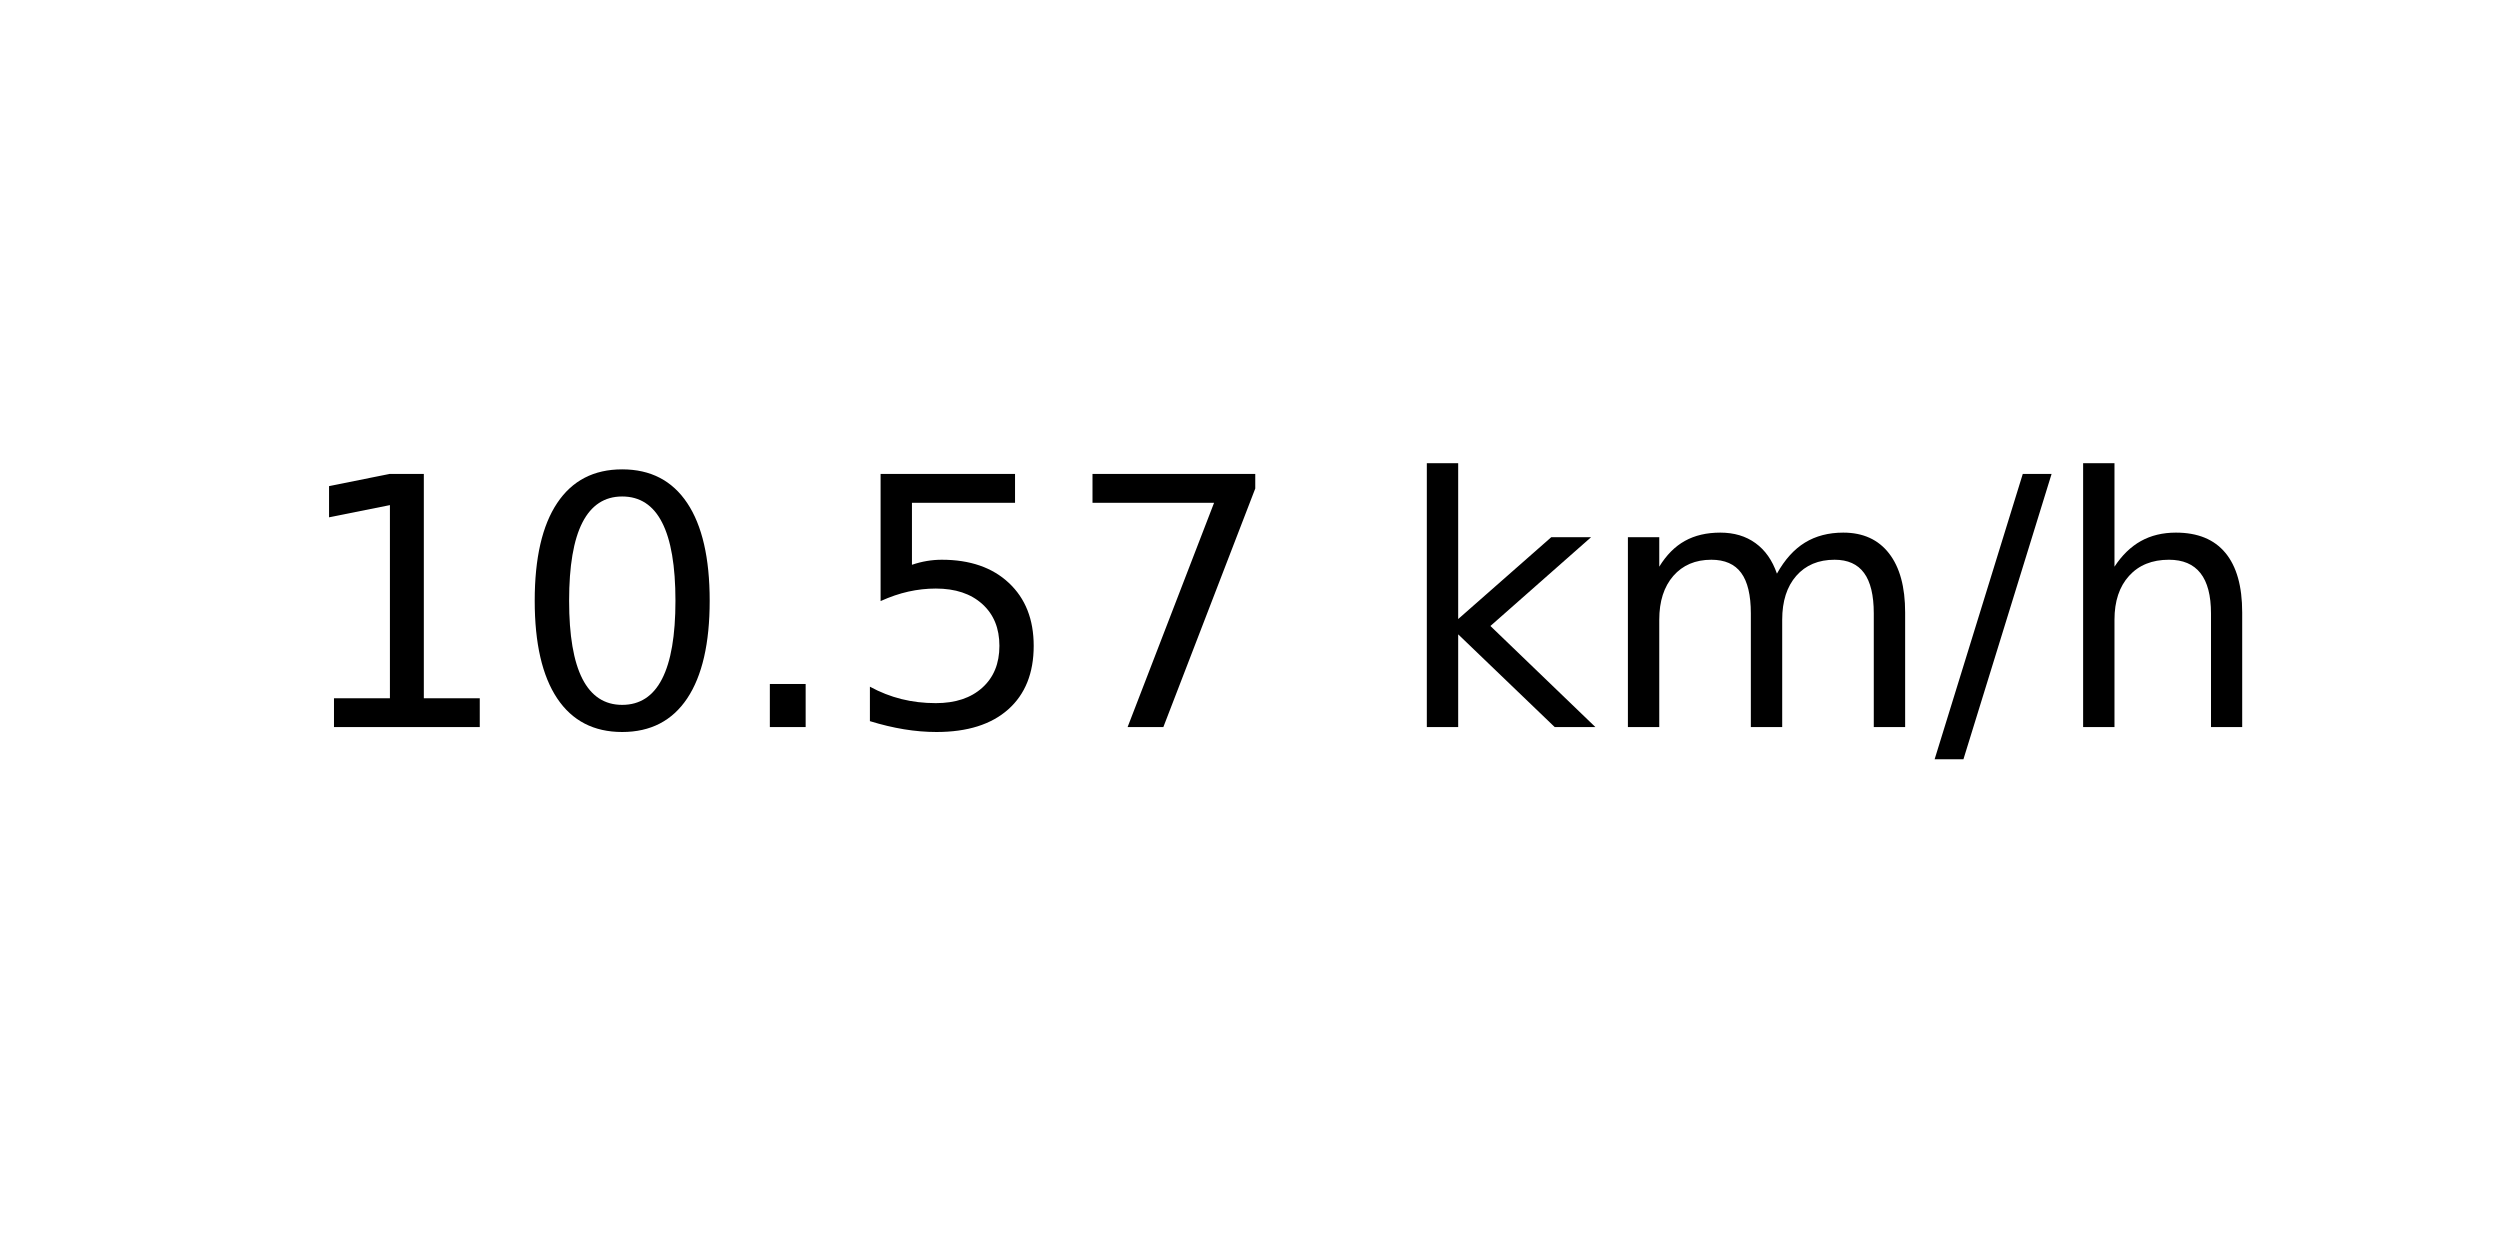
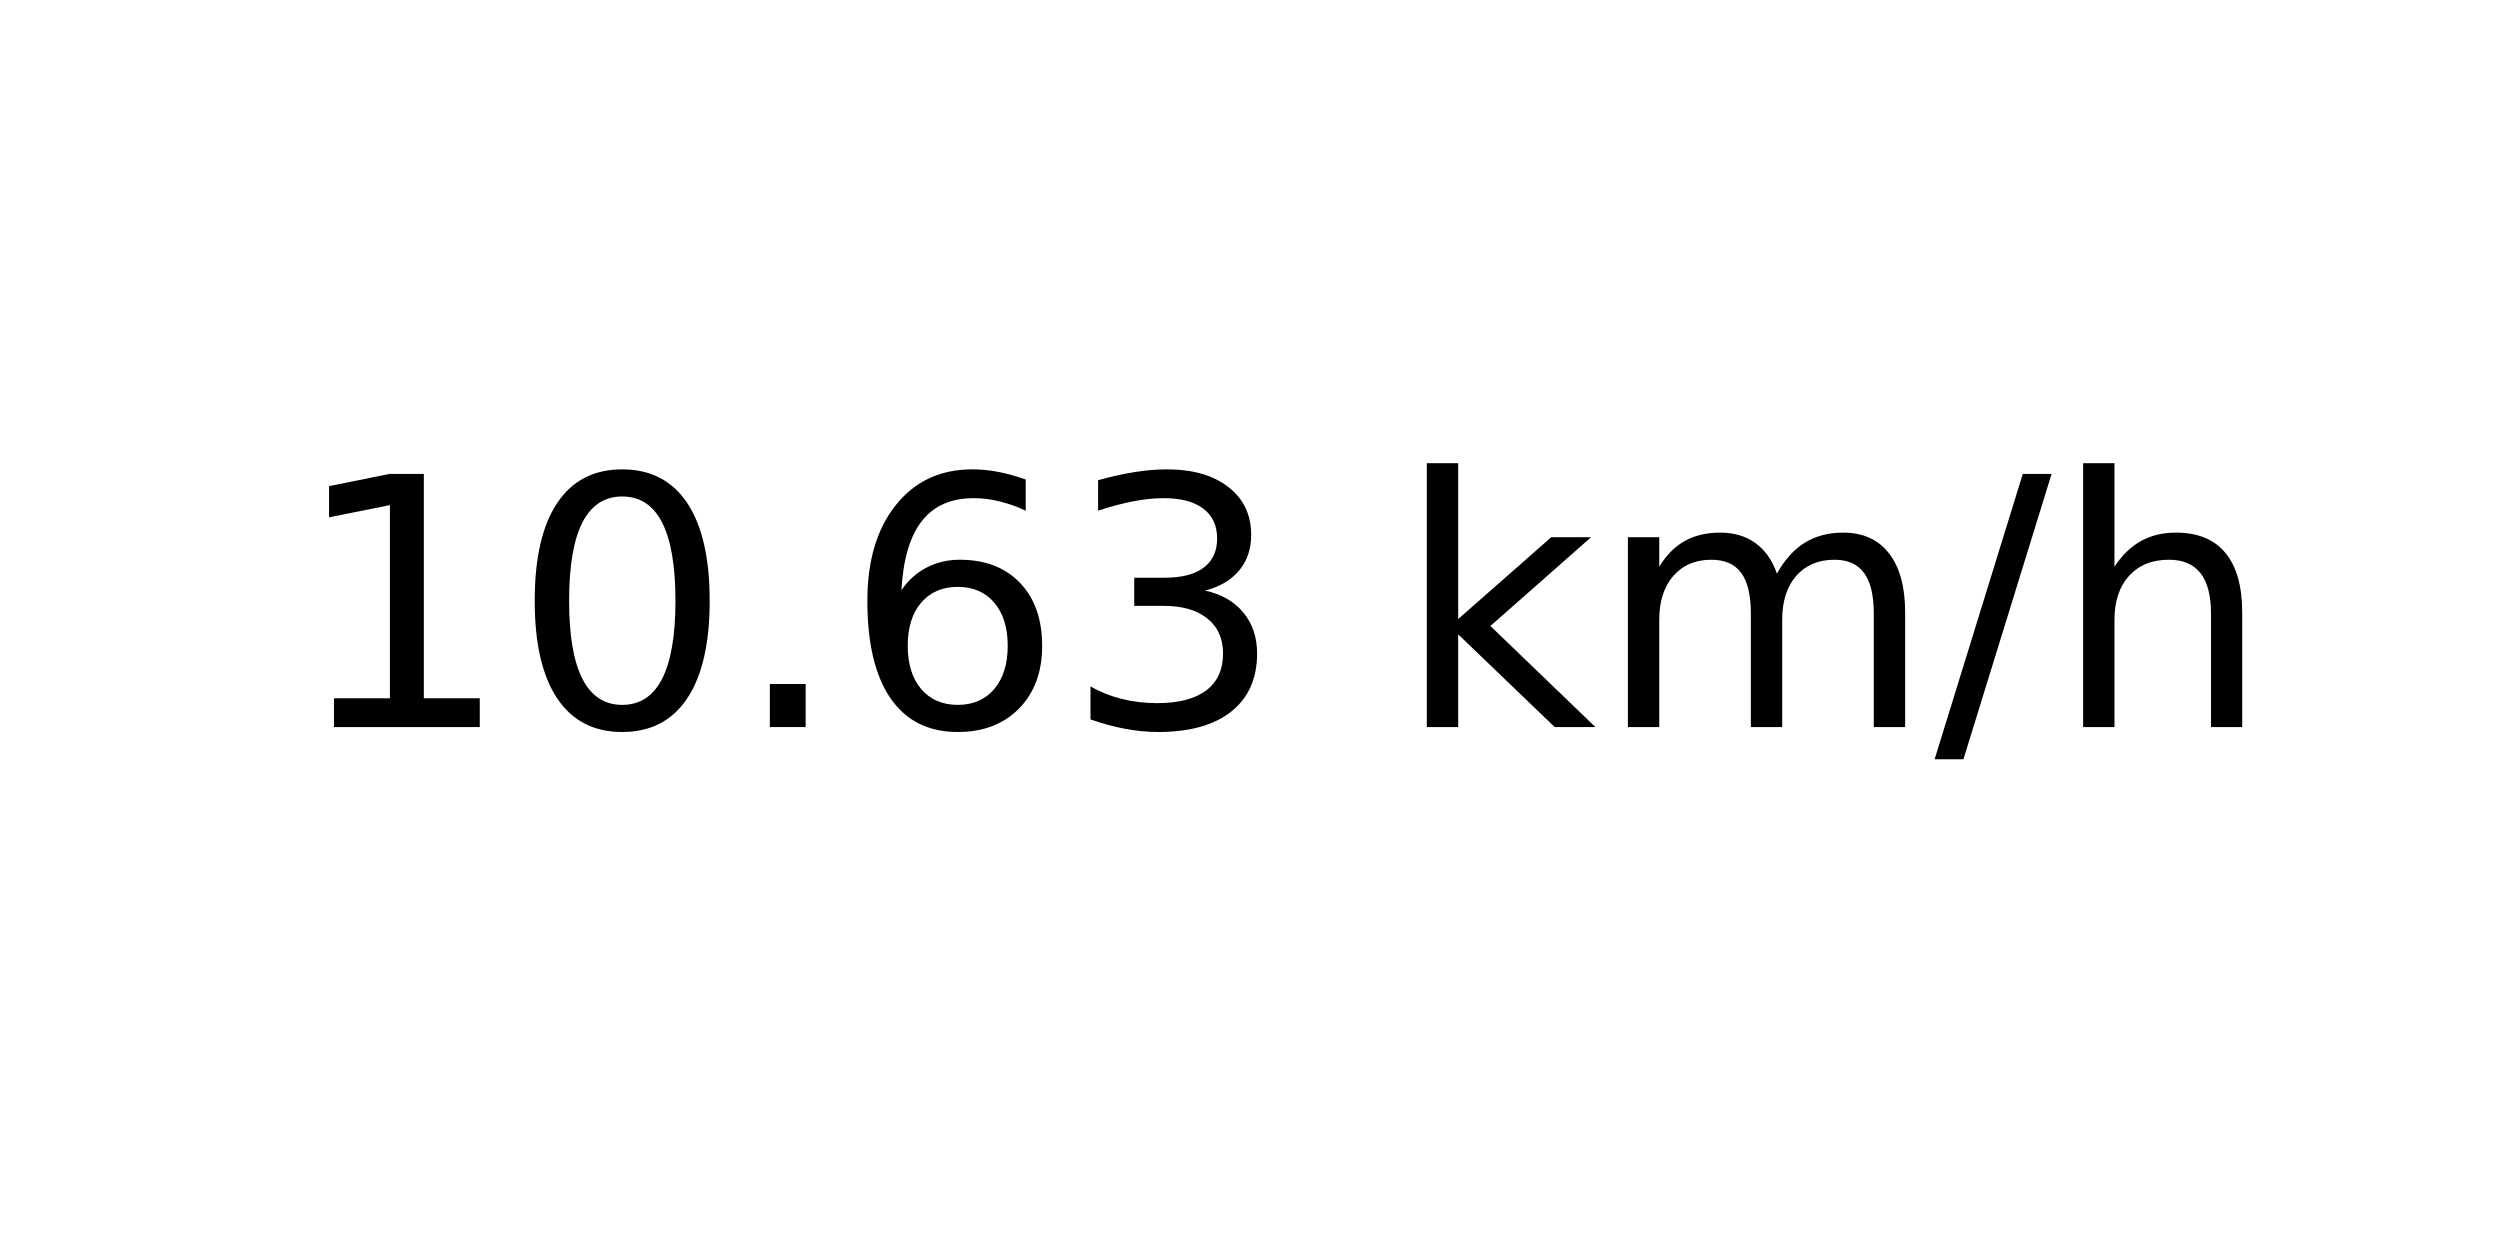
<svg xmlns="http://www.w3.org/2000/svg" xmlns:xlink="http://www.w3.org/1999/xlink" width="72pt" height="36pt" viewBox="0 0 72 36" version="1.1">
  <defs>
    <style type="text/css">*{stroke-linejoin: round; stroke-linecap: butt}</style>
  </defs>
  <g id="figure_1">
    <g id="axes_1">
      <g id="text_1">
        <g transform="translate(8.378125 20.93937) scale(0.1 -0.1)">
          <defs>
            <path id="DejaVuSans-31" d="M 794 531  L 1825 531  L 1825 4091  L 703 3866  L 703 4441  L 1819 4666  L 2450 4666  L 2450 531  L 3481 531  L 3481 0  L 794 0  L 794 531  z " transform="scale(0.015625)" />
            <path id="DejaVuSans-30" d="M 2034 4250  Q 1547 4250 1301 3770  Q 1056 3291 1056 2328  Q 1056 1369 1301 889  Q 1547 409 2034 409  Q 2525 409 2770 889  Q 3016 1369 3016 2328  Q 3016 3291 2770 3770  Q 2525 4250 2034 4250  z M 2034 4750  Q 2819 4750 3233 4129  Q 3647 3509 3647 2328  Q 3647 1150 3233 529  Q 2819 -91 2034 -91  Q 1250 -91 836 529  Q 422 1150 422 2328  Q 422 3509 836 4129  Q 1250 4750 2034 4750  z " transform="scale(0.015625)" />
            <path id="DejaVuSans-2e" d="M 684 794  L 1344 794  L 1344 0  L 684 0  L 684 794  z " transform="scale(0.015625)" />
-             <path id="DejaVuSans-35" d="M 691 4666  L 3169 4666  L 3169 4134  L 1269 4134  L 1269 2991  Q 1406 3038 1543 3061  Q 1681 3084 1819 3084  Q 2600 3084 3056 2656  Q 3513 2228 3513 1497  Q 3513 744 3044 326  Q 2575 -91 1722 -91  Q 1428 -91 1123 -41  Q 819 9 494 109  L 494 744  Q 775 591 1075 516  Q 1375 441 1709 441  Q 2250 441 2565 725  Q 2881 1009 2881 1497  Q 2881 1984 2565 2268  Q 2250 2553 1709 2553  Q 1456 2553 1204 2497  Q 953 2441 691 2322  L 691 4666  z " transform="scale(0.015625)" />
-             <path id="DejaVuSans-37" d="M 525 4666  L 3525 4666  L 3525 4397  L 1831 0  L 1172 0  L 2766 4134  L 525 4134  L 525 4666  z " transform="scale(0.015625)" />
+             <path id="DejaVuSans-36" d="M 2113 2584  Q 1688 2584 1439 2293  Q 1191 2003 1191 1497  Q 1191 994 1439 701  Q 1688 409 2113 409  Q 2538 409 2786 701  Q 3034 994 3034 1497  Q 3034 2003 2786 2293  Q 2538 2584 2113 2584  z M 3366 4563  L 3366 3988  Q 3128 4100 2886 4159  Q 2644 4219 2406 4219  Q 1781 4219 1451 3797  Q 1122 3375 1075 2522  Q 1259 2794 1537 2939  Q 1816 3084 2150 3084  Q 2853 3084 3261 2657  Q 3669 2231 3669 1497  Q 3669 778 3244 343  Q 2819 -91 2113 -91  Q 1303 -91 875 529  Q 447 1150 447 2328  Q 447 3434 972 4092  Q 1497 4750 2381 4750  Q 2619 4750 2861 4703  Q 3103 4656 3366 4563  z " transform="scale(0.015625)" />
+             <path id="DejaVuSans-33" d="M 2597 2516  Q 3050 2419 3304 2112  Q 3559 1806 3559 1356  Q 3559 666 3084 287  Q 2609 -91 1734 -91  Q 1441 -91 1130 -33  Q 819 25 488 141  L 488 750  Q 750 597 1062 519  Q 1375 441 1716 441  Q 2309 441 2620 675  Q 2931 909 2931 1356  Q 2931 1769 2642 2001  Q 2353 2234 1838 2234  L 1294 2234  L 1294 2753  L 1863 2753  Q 2328 2753 2575 2939  Q 2822 3125 2822 3475  Q 2822 3834 2567 4026  Q 2313 4219 1838 4219  Q 1578 4219 1281 4162  Q 984 4106 628 3988  L 628 4550  Q 988 4650 1302 4700  Q 1616 4750 1894 4750  Q 2613 4750 3031 4423  Q 3450 4097 3450 3541  Q 3450 3153 3228 2886  Q 3006 2619 2597 2516  z " transform="scale(0.015625)" />
            <path id="DejaVuSans-20" transform="scale(0.015625)" />
            <path id="DejaVuSans-6b" d="M 581 4863  L 1159 4863  L 1159 1991  L 2875 3500  L 3609 3500  L 1753 1863  L 3688 0  L 2938 0  L 1159 1709  L 1159 0  L 581 0  L 581 4863  z " transform="scale(0.015625)" />
            <path id="DejaVuSans-6d" d="M 3328 2828  Q 3544 3216 3844 3400  Q 4144 3584 4550 3584  Q 5097 3584 5394 3201  Q 5691 2819 5691 2113  L 5691 0  L 5113 0  L 5113 2094  Q 5113 2597 4934 2840  Q 4756 3084 4391 3084  Q 3944 3084 3684 2787  Q 3425 2491 3425 1978  L 3425 0  L 2847 0  L 2847 2094  Q 2847 2600 2669 2842  Q 2491 3084 2119 3084  Q 1678 3084 1418 2786  Q 1159 2488 1159 1978  L 1159 0  L 581 0  L 581 3500  L 1159 3500  L 1159 2956  Q 1356 3278 1631 3431  Q 1906 3584 2284 3584  Q 2666 3584 2933 3390  Q 3200 3197 3328 2828  z " transform="scale(0.015625)" />
            <path id="DejaVuSans-2f" d="M 1625 4666  L 2156 4666  L 531 -594  L 0 -594  L 1625 4666  z " transform="scale(0.015625)" />
            <path id="DejaVuSans-68" d="M 3513 2113  L 3513 0  L 2938 0  L 2938 2094  Q 2938 2591 2744 2837  Q 2550 3084 2163 3084  Q 1697 3084 1428 2787  Q 1159 2491 1159 1978  L 1159 0  L 581 0  L 581 4863  L 1159 4863  L 1159 2956  Q 1366 3272 1645 3428  Q 1925 3584 2291 3584  Q 2894 3584 3203 3211  Q 3513 2838 3513 2113  z " transform="scale(0.015625)" />
          </defs>
          <use xlink:href="#DejaVuSans-31" />
          <use xlink:href="#DejaVuSans-30" x="63.623" />
          <use xlink:href="#DejaVuSans-2e" x="127.246" />
-           <use xlink:href="#DejaVuSans-35" x="159.033" />
-           <use xlink:href="#DejaVuSans-37" x="222.656" />
+           <use xlink:href="#DejaVuSans-36" x="159.033" />
+           <use xlink:href="#DejaVuSans-33" x="222.656" />
          <use xlink:href="#DejaVuSans-20" x="286.279" />
          <use xlink:href="#DejaVuSans-6b" x="318.066" />
          <use xlink:href="#DejaVuSans-6d" x="375.977" />
          <use xlink:href="#DejaVuSans-2f" x="473.389" />
          <use xlink:href="#DejaVuSans-68" x="507.08" />
        </g>
      </g>
    </g>
  </g>
</svg>
